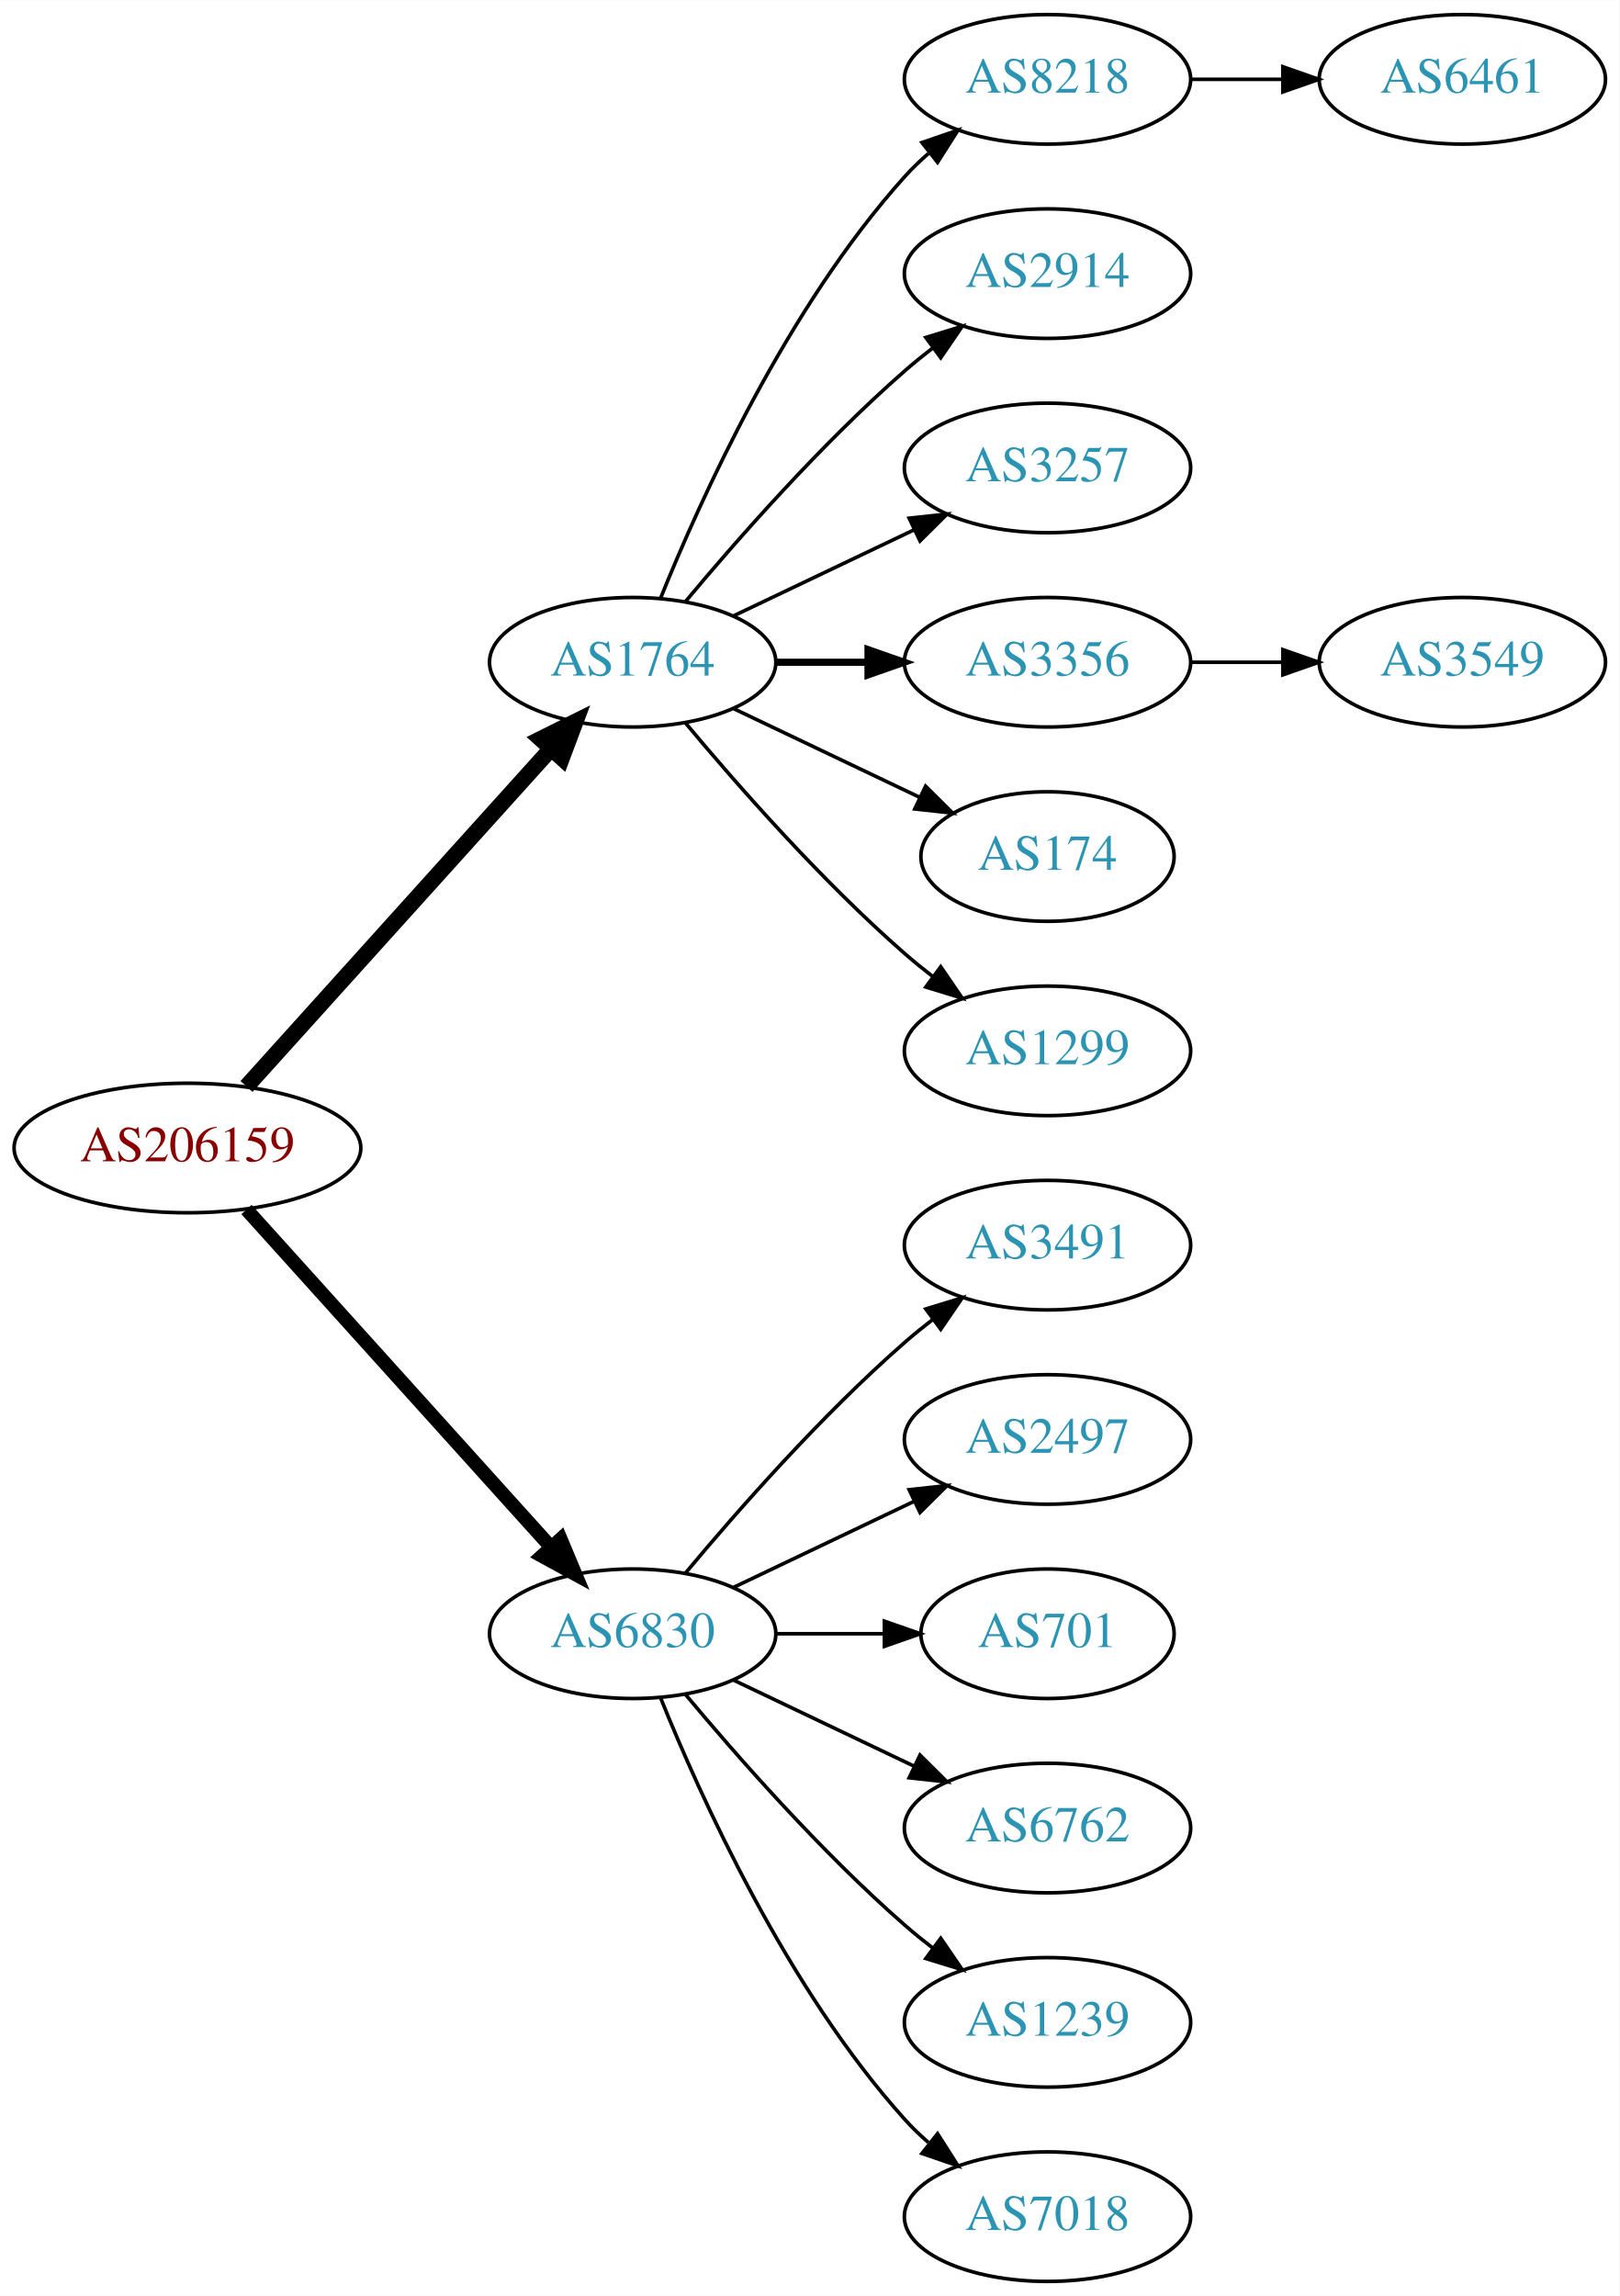
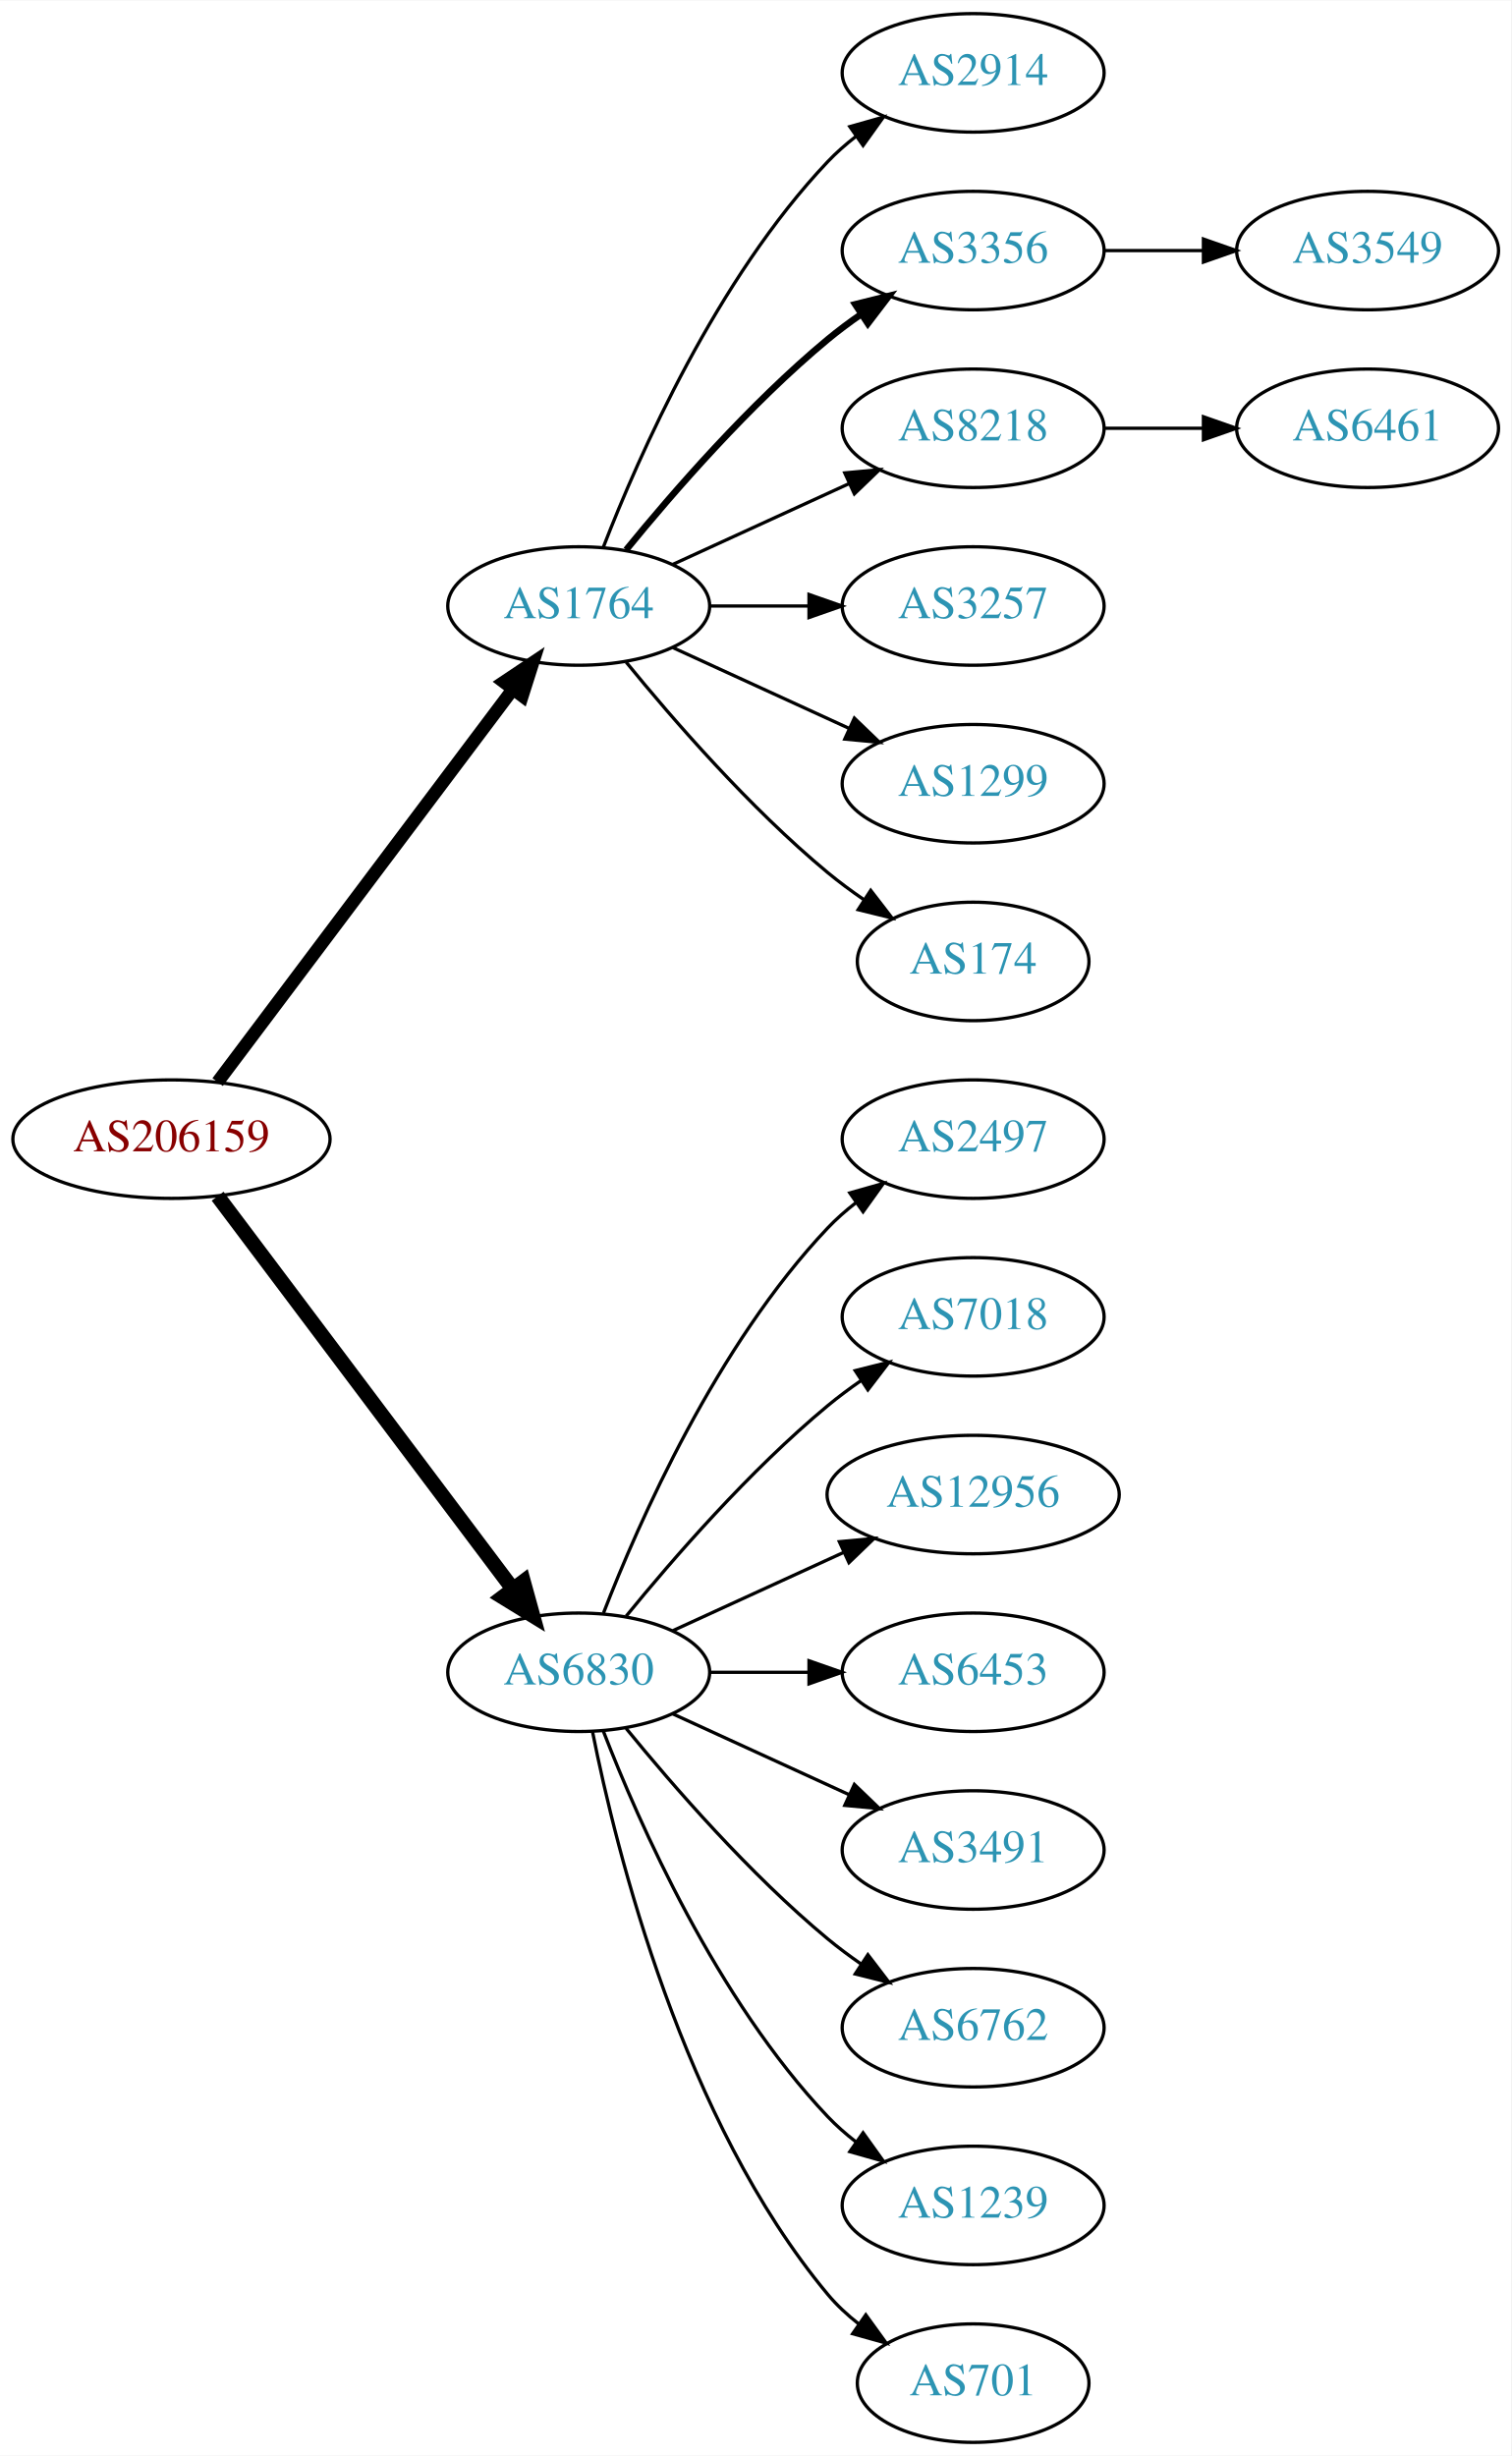
- <svg xmlns="http://www.w3.org/2000/svg" xmlns:xlink="http://www.w3.org/1999/xlink" width="450pt" height="638pt" viewBox="0.00 0.00 450.07 638.00">
-   <g id="graph0" class="graph" transform="scale(1 1) rotate(0) translate(4 634)">
-     <polygon fill="white" stroke="none" points="-4,4 -4,-634 446.07,-634 446.07,4 -4,4" />
+ <svg xmlns="http://www.w3.org/2000/svg" xmlns:xlink="http://www.w3.org/1999/xlink" width="459pt" height="746pt" viewBox="0.00 0.00 459.17 746.00">
+   <g id="graph0" class="graph" transform="scale(1 1) rotate(0) translate(4 742)">
+     <polygon fill="white" stroke="none" points="-4,4 -4,-742 455.17,-742 455.17,4 -4,4" />
    <g id="node1" class="node">
      <g id="a_node1">
        <a xlink:href="/asn/206159" xlink:title="AS206159 ~ VAO-AS [AT]">
-           <ellipse fill="#ffffff" stroke="black" cx="48.096" cy="-315" rx="48.192" ry="18" />
-           <text text-anchor="middle" x="48.096" y="-311.3" font-family="Times,serif" font-size="14.00" fill="#880000">AS206159</text>
+           <ellipse fill="#ffffff" stroke="black" cx="48.096" cy="-396" rx="48.192" ry="18" />
+           <text text-anchor="middle" x="48.096" y="-392.3" font-family="Times,serif" font-size="14.00" fill="#880000">AS206159</text>
        </a>
      </g>
    </g>
    <g id="node2" class="node">
      <g id="a_node2">
        <a xlink:href="/asn/1764" xlink:title="AS1764 ~ NEXTLAYER-AS [AT]">
-           <ellipse fill="#ffffff" stroke="black" cx="171.838" cy="-450" rx="39.794" ry="18" />
-           <text text-anchor="middle" x="171.838" y="-446.3" font-family="Times,serif" font-size="14.00" fill="#2c94b3">AS1764</text>
+           <ellipse fill="#ffffff" stroke="black" cx="171.838" cy="-558" rx="39.794" ry="18" />
+           <text text-anchor="middle" x="171.838" y="-554.3" font-family="Times,serif" font-size="14.00" fill="#2c94b3">AS1764</text>
        </a>
      </g>
    </g>
    <g id="edge1" class="edge">
-       <path fill="none" stroke="black" stroke-width="4.5" d="M64.514,-332.098C85.945,-355.862 124.837,-398.99 149.174,-425.977" />
-       <polygon fill="black" stroke="black" stroke-width="4.5" points="146.304,-428.674 155.925,-433.463 152.152,-423.4 146.304,-428.674" />
+       <path fill="none" stroke="black" stroke-width="3.938" d="M62.124,-413.337C83.634,-441.96 126.675,-499.233 151.664,-532.486" />
+       <polygon fill="black" stroke="black" stroke-width="3.938" points="149.097,-534.896 157.903,-540.788 154.693,-530.691 149.097,-534.896" />
    </g>
    <g id="node3" class="node">
      <g id="a_node3">
        <a xlink:href="/asn/6830" xlink:title="AS6830 ~ LGI-UPC [AT]">
-           <ellipse fill="#ffffff" stroke="black" cx="171.838" cy="-180" rx="39.794" ry="18" />
-           <text text-anchor="middle" x="171.838" y="-176.3" font-family="Times,serif" font-size="14.00" fill="#2c94b3">AS6830</text>
+           <ellipse fill="#ffffff" stroke="black" cx="171.838" cy="-234" rx="39.794" ry="18" />
+           <text text-anchor="middle" x="171.838" y="-230.3" font-family="Times,serif" font-size="14.00" fill="#2c94b3">AS6830</text>
        </a>
      </g>
    </g>
    <g id="edge2" class="edge">
-       <path fill="none" stroke="black" stroke-width="3.857" d="M64.514,-297.902C85.945,-274.138 124.837,-231.01 149.174,-204.023" />
-       <polygon fill="black" stroke="black" stroke-width="3.857" points="151.827,-206.307 155.925,-196.537 146.629,-201.619 151.827,-206.307" />
+       <path fill="none" stroke="black" stroke-width="4.5" d="M62.124,-378.663C83.634,-350.04 126.675,-292.767 151.664,-259.514" />
+       <polygon fill="black" stroke="black" stroke-width="4.5" points="155.043,-261.572 157.903,-251.212 148.748,-256.841 155.043,-261.572" />
    </g>
    <g id="node4" class="node">
      <g id="a_node4">
-         <a xlink:href="/asn/8218" xlink:title="AS8218 ~ legacy Neotelecoms [FR]">
-           <ellipse fill="#ffffff" stroke="black" cx="287.131" cy="-612" rx="39.794" ry="18" />
-           <text text-anchor="middle" x="287.131" y="-608.3" font-family="Times,serif" font-size="14.00" fill="#2c94b3">AS8218</text>
+         <a xlink:href="/asn/2914" xlink:title="AS2914 ~ NTT America, Inc. [US]">
+           <ellipse fill="#ffffff" stroke="black" cx="291.681" cy="-720" rx="39.794" ry="18" />
+           <text text-anchor="middle" x="291.681" y="-716.3" font-family="Times,serif" font-size="14.00" fill="#2c94b3">AS2914</text>
        </a>
      </g>
    </g>
    <g id="edge3" class="edge">
-       <path fill="none" stroke="black" d="M179.586,-467.787C190.637,-495.243 214.69,-548.578 247.484,-585 249.487,-587.224 251.706,-589.363 254.038,-591.397" />
-       <polygon fill="black" stroke="black" points="252.236,-594.433 262.257,-597.873 256.569,-588.935 252.236,-594.433" />
+       <path fill="none" stroke="black" d="M179.361,-575.994C190.112,-603.728 213.769,-657.429 247.484,-693 250.07,-695.728 252.988,-698.294 256.056,-700.677" />
+       <polygon fill="black" stroke="black" points="254.21,-703.658 264.404,-706.543 258.234,-697.93 254.21,-703.658" />
    </g>
    <g id="node5" class="node">
      <g id="a_node5">
-         <a xlink:href="/asn/2914" xlink:title="AS2914 ~ NTT America, Inc. [US]">
-           <ellipse fill="#ffffff" stroke="black" cx="287.131" cy="-558" rx="39.794" ry="18" />
-           <text text-anchor="middle" x="287.131" y="-554.3" font-family="Times,serif" font-size="14.00" fill="#2c94b3">AS2914</text>
+         <a xlink:href="/asn/3356" xlink:title="AS3356 ~ Level 3 Parent, LLC [US]">
+           <ellipse fill="#ffffff" stroke="black" cx="291.681" cy="-666" rx="39.794" ry="18" />
+           <text text-anchor="middle" x="291.681" y="-662.3" font-family="Times,serif" font-size="14.00" fill="#2c94b3">AS3356</text>
        </a>
      </g>
    </g>
    <g id="edge4" class="edge">
-       <path fill="none" stroke="black" d="M186.468,-466.817C200.751,-483.929 224.297,-510.745 247.484,-531 249.95,-533.154 252.589,-535.294 255.286,-537.372" />
-       <polygon fill="black" stroke="black" points="253.311,-540.264 263.44,-543.37 257.459,-534.625 253.311,-540.264" />
+       <path fill="none" stroke="black" stroke-width="2" d="M186.257,-575.065C200.372,-592.375 223.786,-619.345 247.484,-639 250.701,-641.668 254.201,-644.27 257.772,-646.741" />
+       <polygon fill="black" stroke="black" stroke-width="2" points="255.85,-649.666 266.128,-652.236 259.695,-643.817 255.85,-649.666" />
    </g>
    <g id="node6" class="node">
      <g id="a_node6">
-         <a xlink:href="/asn/3257" xlink:title="AS3257 ~ GTT [DE]">
-           <ellipse fill="#ffffff" stroke="black" cx="287.131" cy="-504" rx="39.794" ry="18" />
-           <text text-anchor="middle" x="287.131" y="-500.3" font-family="Times,serif" font-size="14.00" fill="#2c94b3">AS3257</text>
+         <a xlink:href="/asn/8218" xlink:title="AS8218 ~ legacy Neotelecoms [FR]">
+           <ellipse fill="#ffffff" stroke="black" cx="291.681" cy="-612" rx="39.794" ry="18" />
+           <text text-anchor="middle" x="291.681" y="-608.3" font-family="Times,serif" font-size="14.00" fill="#2c94b3">AS8218</text>
        </a>
      </g>
    </g>
    <g id="edge5" class="edge">
-       <path fill="none" stroke="black" d="M199.974,-462.934C214.968,-470.081 233.789,-479.052 250.013,-486.785" />
-       <polygon fill="black" stroke="black" points="248.683,-490.028 259.216,-491.171 251.695,-483.709 248.683,-490.028" />
+       <path fill="none" stroke="black" d="M200.467,-570.661C216.424,-577.973 236.694,-587.261 253.977,-595.181" />
+       <polygon fill="black" stroke="black" points="252.676,-598.435 263.225,-599.419 255.592,-592.071 252.676,-598.435" />
    </g>
    <g id="node7" class="node">
      <g id="a_node7">
-         <a xlink:href="/asn/3356" xlink:title="AS3356 ~ Level 3 Parent, LLC [US]">
-           <ellipse fill="#ffffff" stroke="black" cx="287.131" cy="-450" rx="39.794" ry="18" />
-           <text text-anchor="middle" x="287.131" y="-446.3" font-family="Times,serif" font-size="14.00" fill="#2c94b3">AS3356</text>
+         <a xlink:href="/asn/3257" xlink:title="AS3257 ~ GTT [DE]">
+           <ellipse fill="#ffffff" stroke="black" cx="291.681" cy="-558" rx="39.794" ry="18" />
+           <text text-anchor="middle" x="291.681" y="-554.3" font-family="Times,serif" font-size="14.00" fill="#2c94b3">AS3257</text>
        </a>
      </g>
    </g>
    <g id="edge6" class="edge">
-       <path fill="none" stroke="black" stroke-width="2" d="M211.51,-450C219.713,-450 228.477,-450 237.009,-450" />
-       <polygon fill="black" stroke="black" stroke-width="2" points="237.248,-453.5 247.248,-450 237.248,-446.5 237.248,-453.5" />
+       <path fill="none" stroke="black" d="M211.751,-558C221.304,-558 231.654,-558 241.616,-558" />
+       <polygon fill="black" stroke="black" points="241.809,-561.5 251.809,-558 241.809,-554.5 241.809,-561.5" />
    </g>
    <g id="node8" class="node">
      <g id="a_node8">
-         <a xlink:href="/asn/174" xlink:title="AS174 ~ Cogent Communications [US]">
-           <ellipse fill="#ffffff" stroke="black" cx="287.131" cy="-396" rx="35.194" ry="18" />
-           <text text-anchor="middle" x="287.131" y="-392.3" font-family="Times,serif" font-size="14.00" fill="#2c94b3">AS174</text>
+         <a xlink:href="/asn/1299" xlink:title="AS1299 ~ Telia Carrier [EU]">
+           <ellipse fill="#ffffff" stroke="black" cx="291.681" cy="-504" rx="39.794" ry="18" />
+           <text text-anchor="middle" x="291.681" y="-500.3" font-family="Times,serif" font-size="14.00" fill="#2c94b3">AS1299</text>
        </a>
      </g>
    </g>
    <g id="edge7" class="edge">
-       <path fill="none" stroke="black" d="M199.974,-437.066C215.406,-429.71 234.892,-420.423 251.427,-412.541" />
-       <polygon fill="black" stroke="black" points="253.247,-415.551 260.769,-408.089 250.236,-409.232 253.247,-415.551" />
+       <path fill="none" stroke="black" d="M200.467,-545.339C216.424,-538.027 236.694,-528.739 253.977,-520.819" />
+       <polygon fill="black" stroke="black" points="255.592,-523.929 263.225,-516.581 252.676,-517.565 255.592,-523.929" />
    </g>
    <g id="node9" class="node">
      <g id="a_node9">
-         <a xlink:href="/asn/1299" xlink:title="AS1299 ~ Telia Carrier [EU]">
-           <ellipse fill="#ffffff" stroke="black" cx="287.131" cy="-342" rx="39.794" ry="18" />
-           <text text-anchor="middle" x="287.131" y="-338.3" font-family="Times,serif" font-size="14.00" fill="#2c94b3">AS1299</text>
+         <a xlink:href="/asn/174" xlink:title="AS174 ~ Cogent Communications [US]">
+           <ellipse fill="#ffffff" stroke="black" cx="291.681" cy="-450" rx="35.194" ry="18" />
+           <text text-anchor="middle" x="291.681" y="-446.3" font-family="Times,serif" font-size="14.00" fill="#2c94b3">AS174</text>
        </a>
      </g>
    </g>
    <g id="edge8" class="edge">
-       <path fill="none" stroke="black" d="M186.468,-433.183C200.751,-416.071 224.297,-389.255 247.484,-369 249.95,-366.846 252.589,-364.706 255.286,-362.628" />
-       <polygon fill="black" stroke="black" points="257.459,-365.375 263.44,-356.63 253.311,-359.736 257.459,-365.375" />
+       <path fill="none" stroke="black" d="M186.257,-540.935C200.372,-523.625 223.786,-496.655 247.484,-477 250.948,-474.128 254.74,-471.331 258.595,-468.692" />
+       <polygon fill="black" stroke="black" points="260.556,-471.592 267.027,-463.203 256.737,-465.725 260.556,-471.592" />
    </g>
    <g id="node12" class="node">
      <g id="a_node12">
-         <a xlink:href="/asn/3491" xlink:title="AS3491 ~ PCCW Global, Inc. [US]">
-           <ellipse fill="#ffffff" stroke="black" cx="287.131" cy="-288" rx="39.794" ry="18" />
-           <text text-anchor="middle" x="287.131" y="-284.3" font-family="Times,serif" font-size="14.00" fill="#2c94b3">AS3491</text>
+         <a xlink:href="/asn/2497" xlink:title="AS2497 ~ Internet Initiative Japan Inc. [JP]">
+           <ellipse fill="#ffffff" stroke="black" cx="291.681" cy="-396" rx="39.794" ry="18" />
+           <text text-anchor="middle" x="291.681" y="-392.3" font-family="Times,serif" font-size="14.00" fill="#2c94b3">AS2497</text>
        </a>
      </g>
    </g>
    <g id="edge11" class="edge">
-       <path fill="none" stroke="black" d="M186.468,-196.817C200.751,-213.929 224.297,-240.745 247.484,-261 249.95,-263.154 252.589,-265.294 255.286,-267.372" />
-       <polygon fill="black" stroke="black" points="253.311,-270.264 263.44,-273.37 257.459,-264.625 253.311,-270.264" />
+       <path fill="none" stroke="black" d="M179.361,-251.994C190.112,-279.728 213.769,-333.429 247.484,-369 250.07,-371.728 252.988,-374.294 256.056,-376.677" />
+       <polygon fill="black" stroke="black" points="254.21,-379.658 264.404,-382.543 258.234,-373.93 254.21,-379.658" />
    </g>
    <g id="node13" class="node">
      <g id="a_node13">
-         <a xlink:href="/asn/2497" xlink:title="AS2497 ~ Internet Initiative Japan Inc. [JP]">
-           <ellipse fill="#ffffff" stroke="black" cx="287.131" cy="-234" rx="39.794" ry="18" />
-           <text text-anchor="middle" x="287.131" y="-230.3" font-family="Times,serif" font-size="14.00" fill="#2c94b3">AS2497</text>
+         <a xlink:href="/asn/7018" xlink:title="AS7018 ~ AT&amp;T Services, Inc. [US]">
+           <ellipse fill="#ffffff" stroke="black" cx="291.681" cy="-342" rx="39.794" ry="18" />
+           <text text-anchor="middle" x="291.681" y="-338.3" font-family="Times,serif" font-size="14.00" fill="#2c94b3">AS7018</text>
        </a>
      </g>
    </g>
    <g id="edge12" class="edge">
-       <path fill="none" stroke="black" d="M199.974,-192.934C214.968,-200.081 233.789,-209.052 250.013,-216.785" />
-       <polygon fill="black" stroke="black" points="248.683,-220.028 259.216,-221.171 251.695,-213.709 248.683,-220.028" />
+       <path fill="none" stroke="black" d="M186.257,-251.065C200.372,-268.375 223.786,-295.345 247.484,-315 250.701,-317.668 254.201,-320.27 257.772,-322.741" />
+       <polygon fill="black" stroke="black" points="255.85,-325.666 266.128,-328.236 259.695,-319.817 255.85,-325.666" />
    </g>
    <g id="node14" class="node">
      <g id="a_node14">
-         <a xlink:href="/asn/701" xlink:title="AS701 ~ UUNET [US]">
-           <ellipse fill="#ffffff" stroke="black" cx="287.131" cy="-180" rx="35.194" ry="18" />
-           <text text-anchor="middle" x="287.131" y="-176.3" font-family="Times,serif" font-size="14.00" fill="#2c94b3">AS701</text>
+         <a xlink:href="/asn/12956" xlink:title="AS12956 ~ TELXIUS [ES]">
+           <ellipse fill="#ffffff" stroke="black" cx="291.681" cy="-288" rx="44.393" ry="18" />
+           <text text-anchor="middle" x="291.681" y="-284.3" font-family="Times,serif" font-size="14.00" fill="#2c94b3">AS12956</text>
        </a>
      </g>
    </g>
    <g id="edge13" class="edge">
-       <path fill="none" stroke="black" d="M211.51,-180C221.215,-180 231.706,-180 241.669,-180" />
-       <polygon fill="black" stroke="black" points="241.805,-183.5 251.805,-180 241.805,-176.5 241.805,-183.5" />
+       <path fill="none" stroke="black" d="M200.467,-246.661C215.965,-253.762 235.531,-262.728 252.478,-270.494" />
+       <polygon fill="black" stroke="black" points="251.031,-273.681 261.58,-274.665 253.948,-267.317 251.031,-273.681" />
    </g>
    <g id="node15" class="node">
      <g id="a_node15">
-         <a xlink:href="/asn/6762" xlink:title="AS6762 ~ TELECOM ITALIA SPARKLE S.p.A. [IT]">
-           <ellipse fill="#ffffff" stroke="black" cx="287.131" cy="-126" rx="39.794" ry="18" />
-           <text text-anchor="middle" x="287.131" y="-122.3" font-family="Times,serif" font-size="14.00" fill="#2c94b3">AS6762</text>
+         <a xlink:href="/asn/6453" xlink:title="AS6453 ~ TATA COMMUNICATIONS (AMERICA) INC [US]">
+           <ellipse fill="#ffffff" stroke="black" cx="291.681" cy="-234" rx="39.794" ry="18" />
+           <text text-anchor="middle" x="291.681" y="-230.3" font-family="Times,serif" font-size="14.00" fill="#2c94b3">AS6453</text>
        </a>
      </g>
    </g>
    <g id="edge14" class="edge">
-       <path fill="none" stroke="black" d="M199.974,-167.066C214.968,-159.919 233.789,-150.948 250.013,-143.215" />
-       <polygon fill="black" stroke="black" points="251.695,-146.291 259.216,-138.829 248.683,-139.972 251.695,-146.291" />
+       <path fill="none" stroke="black" d="M211.751,-234C221.304,-234 231.654,-234 241.616,-234" />
+       <polygon fill="black" stroke="black" points="241.809,-237.5 251.809,-234 241.809,-230.5 241.809,-237.5" />
    </g>
    <g id="node16" class="node">
      <g id="a_node16">
-         <a xlink:href="/asn/1239" xlink:title="AS1239 ~ Sprint [US]">
-           <ellipse fill="#ffffff" stroke="black" cx="287.131" cy="-72" rx="39.794" ry="18" />
-           <text text-anchor="middle" x="287.131" y="-68.3" font-family="Times,serif" font-size="14.00" fill="#2c94b3">AS1239</text>
+         <a xlink:href="/asn/3491" xlink:title="AS3491 ~ PCCW Global, Inc. [US]">
+           <ellipse fill="#ffffff" stroke="black" cx="291.681" cy="-180" rx="39.794" ry="18" />
+           <text text-anchor="middle" x="291.681" y="-176.3" font-family="Times,serif" font-size="14.00" fill="#2c94b3">AS3491</text>
        </a>
      </g>
    </g>
    <g id="edge15" class="edge">
-       <path fill="none" stroke="black" d="M186.468,-163.183C200.751,-146.071 224.297,-119.255 247.484,-99 249.95,-96.846 252.589,-94.706 255.286,-92.628" />
-       <polygon fill="black" stroke="black" points="257.459,-95.375 263.44,-86.63 253.311,-89.736 257.459,-95.375" />
+       <path fill="none" stroke="black" d="M200.467,-221.339C216.424,-214.027 236.694,-204.739 253.977,-196.819" />
+       <polygon fill="black" stroke="black" points="255.592,-199.929 263.225,-192.581 252.676,-193.565 255.592,-199.929" />
    </g>
    <g id="node17" class="node">
      <g id="a_node17">
-         <a xlink:href="/asn/7018" xlink:title="AS7018 ~ AT&amp;T Services, Inc. [US]">
-           <ellipse fill="#ffffff" stroke="black" cx="287.131" cy="-18" rx="39.794" ry="18" />
-           <text text-anchor="middle" x="287.131" y="-14.3" font-family="Times,serif" font-size="14.00" fill="#2c94b3">AS7018</text>
+         <a xlink:href="/asn/6762" xlink:title="AS6762 ~ TELECOM ITALIA SPARKLE S.p.A. [IT]">
+           <ellipse fill="#ffffff" stroke="black" cx="291.681" cy="-126" rx="39.794" ry="18" />
+           <text text-anchor="middle" x="291.681" y="-122.3" font-family="Times,serif" font-size="14.00" fill="#2c94b3">AS6762</text>
        </a>
      </g>
    </g>
    <g id="edge16" class="edge">
-       <path fill="none" stroke="black" d="M179.586,-162.213C190.637,-134.757 214.69,-81.422 247.484,-45 249.487,-42.776 251.706,-40.637 254.038,-38.603" />
-       <polygon fill="black" stroke="black" points="256.569,-41.065 262.257,-32.127 252.236,-35.567 256.569,-41.065" />
+       <path fill="none" stroke="black" d="M186.257,-216.935C200.372,-199.625 223.786,-172.655 247.484,-153 250.701,-150.332 254.201,-147.73 257.772,-145.259" />
+       <polygon fill="black" stroke="black" points="259.695,-148.183 266.128,-139.764 255.85,-142.334 259.695,-148.183" />
+     </g>
+     <g id="node18" class="node">
+       <g id="a_node18">
+         <a xlink:href="/asn/1239" xlink:title="AS1239 ~ Sprint [US]">
+           <ellipse fill="#ffffff" stroke="black" cx="291.681" cy="-72" rx="39.794" ry="18" />
+           <text text-anchor="middle" x="291.681" y="-68.3" font-family="Times,serif" font-size="14.00" fill="#2c94b3">AS1239</text>
+         </a>
+       </g>
+     </g>
+     <g id="edge17" class="edge">
+       <path fill="none" stroke="black" d="M179.361,-216.006C190.112,-188.272 213.769,-134.571 247.484,-99 250.07,-96.272 252.988,-93.706 256.056,-91.323" />
+       <polygon fill="black" stroke="black" points="258.234,-94.07 264.404,-85.457 254.21,-88.342 258.234,-94.07" />
+     </g>
+     <g id="node19" class="node">
+       <g id="a_node19">
+         <a xlink:href="/asn/701" xlink:title="AS701 ~ UUNET [US]">
+           <ellipse fill="#ffffff" stroke="black" cx="291.681" cy="-18" rx="35.194" ry="18" />
+           <text text-anchor="middle" x="291.681" y="-14.3" font-family="Times,serif" font-size="14.00" fill="#2c94b3">AS701</text>
+         </a>
+       </g>
+     </g>
+     <g id="edge18" class="edge">
+       <path fill="none" stroke="black" d="M176.037,-215.927C183.2,-179.859 203.474,-97.875 247.484,-45 250.221,-41.712 253.466,-38.702 256.93,-35.983" />
+       <polygon fill="black" stroke="black" points="259.066,-38.761 265.271,-30.173 255.065,-33.017 259.066,-38.761" />
+     </g>
+     <g id="node11" class="node">
+       <g id="a_node11">
+         <a xlink:href="/asn/3549" xlink:title="AS3549 ~ Level 3 Parent, LLC [US]">
+           <ellipse fill="#ffffff" stroke="black" cx="411.523" cy="-666" rx="39.794" ry="18" />
+           <text text-anchor="middle" x="411.523" y="-662.3" font-family="Times,serif" font-size="14.00" fill="#2c94b3">AS3549</text>
+         </a>
+       </g>
+     </g>
+     <g id="edge10" class="edge">
+       <path fill="none" stroke="black" d="M331.593,-666C341.146,-666 351.496,-666 361.459,-666" />
+       <polygon fill="black" stroke="black" points="361.651,-669.5 371.651,-666 361.651,-662.5 361.651,-669.5" />
    </g>
    <g id="node10" class="node">
      <g id="a_node10">
        <a xlink:href="/asn/6461" xlink:title="AS6461 ~ Zayo Bandwidth [US]">
-           <ellipse fill="#ffffff" stroke="black" cx="402.424" cy="-612" rx="39.794" ry="18" />
-           <text text-anchor="middle" x="402.424" y="-608.3" font-family="Times,serif" font-size="14.00" fill="#2c94b3">AS6461</text>
+           <ellipse fill="#ffffff" stroke="black" cx="411.523" cy="-612" rx="39.794" ry="18" />
+           <text text-anchor="middle" x="411.523" y="-608.3" font-family="Times,serif" font-size="14.00" fill="#2c94b3">AS6461</text>
        </a>
      </g>
    </g>
    <g id="edge9" class="edge">
-       <path fill="none" stroke="black" d="M326.803,-612C335.006,-612 343.77,-612 352.302,-612" />
-       <polygon fill="black" stroke="black" points="352.541,-615.5 362.541,-612 352.541,-608.5 352.541,-615.5" />
-     </g>
-     <g id="node11" class="node">
-       <g id="a_node11">
-         <a xlink:href="/asn/3549" xlink:title="AS3549 ~ Level 3 Parent, LLC [US]">
-           <ellipse fill="#ffffff" stroke="black" cx="402.424" cy="-450" rx="39.794" ry="18" />
-           <text text-anchor="middle" x="402.424" y="-446.3" font-family="Times,serif" font-size="14.00" fill="#2c94b3">AS3549</text>
-         </a>
-       </g>
-     </g>
-     <g id="edge10" class="edge">
-       <path fill="none" stroke="black" d="M326.803,-450C335.006,-450 343.77,-450 352.302,-450" />
-       <polygon fill="black" stroke="black" points="352.541,-453.5 362.541,-450 352.541,-446.5 352.541,-453.5" />
+       <path fill="none" stroke="black" d="M331.593,-612C341.146,-612 351.496,-612 361.459,-612" />
+       <polygon fill="black" stroke="black" points="361.651,-615.5 371.651,-612 361.651,-608.5 361.651,-615.5" />
    </g>
  </g>
</svg>
